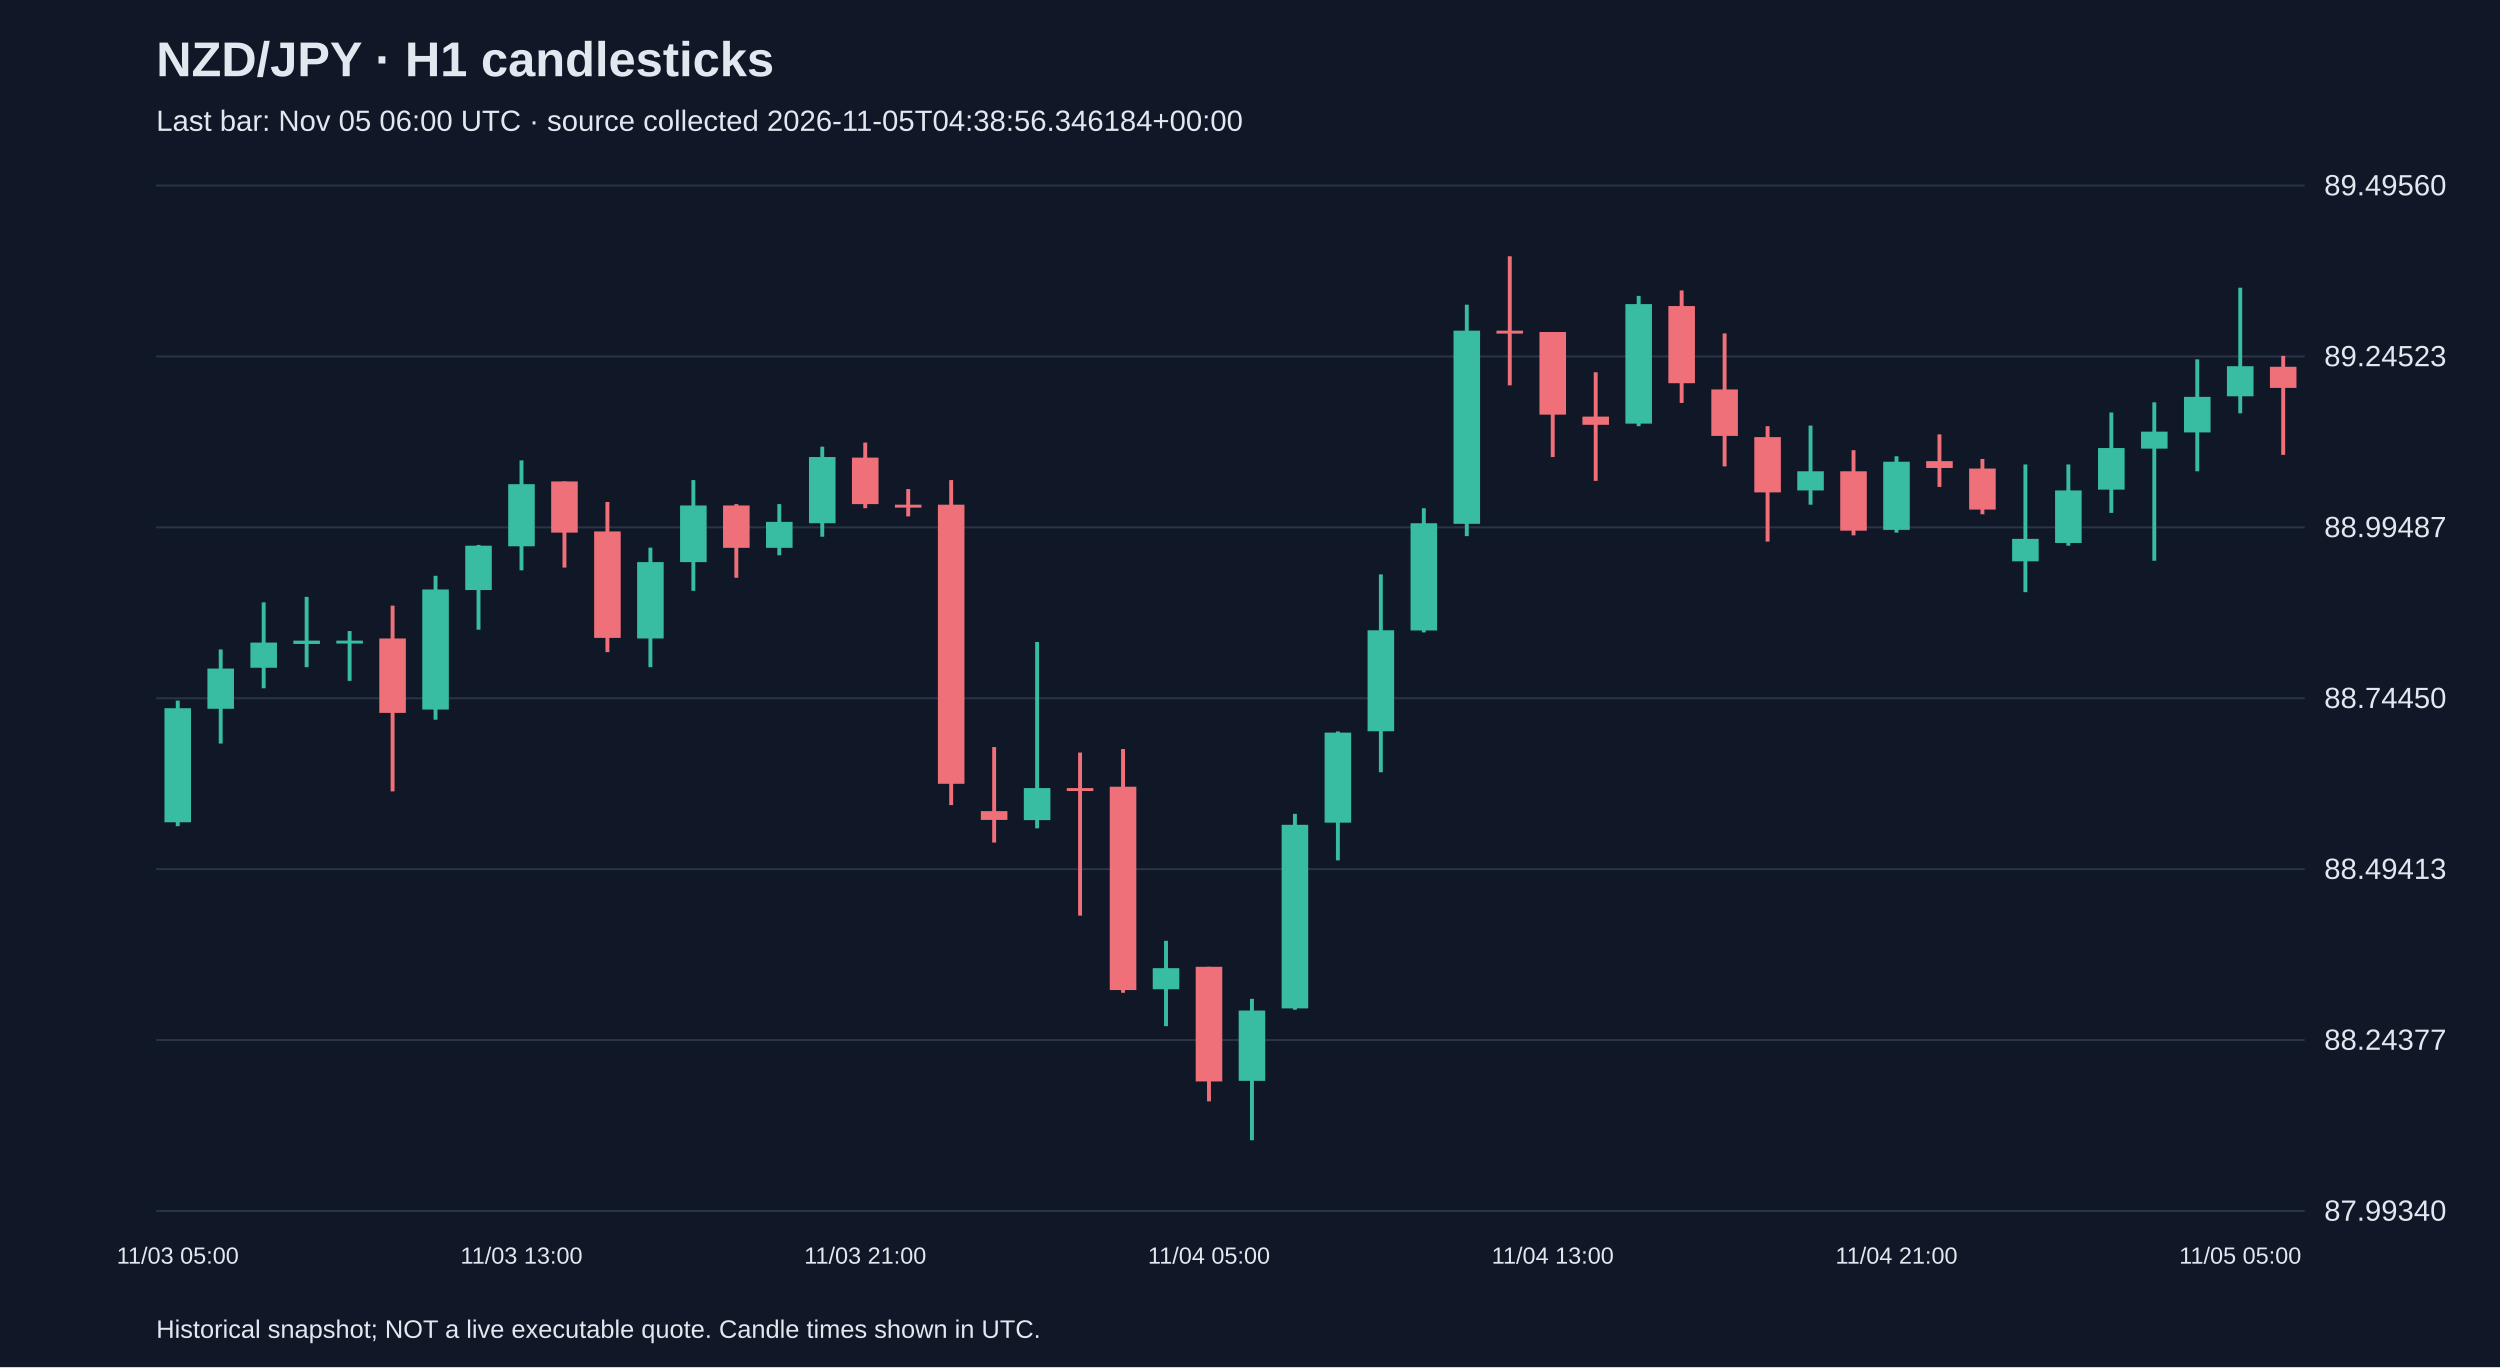
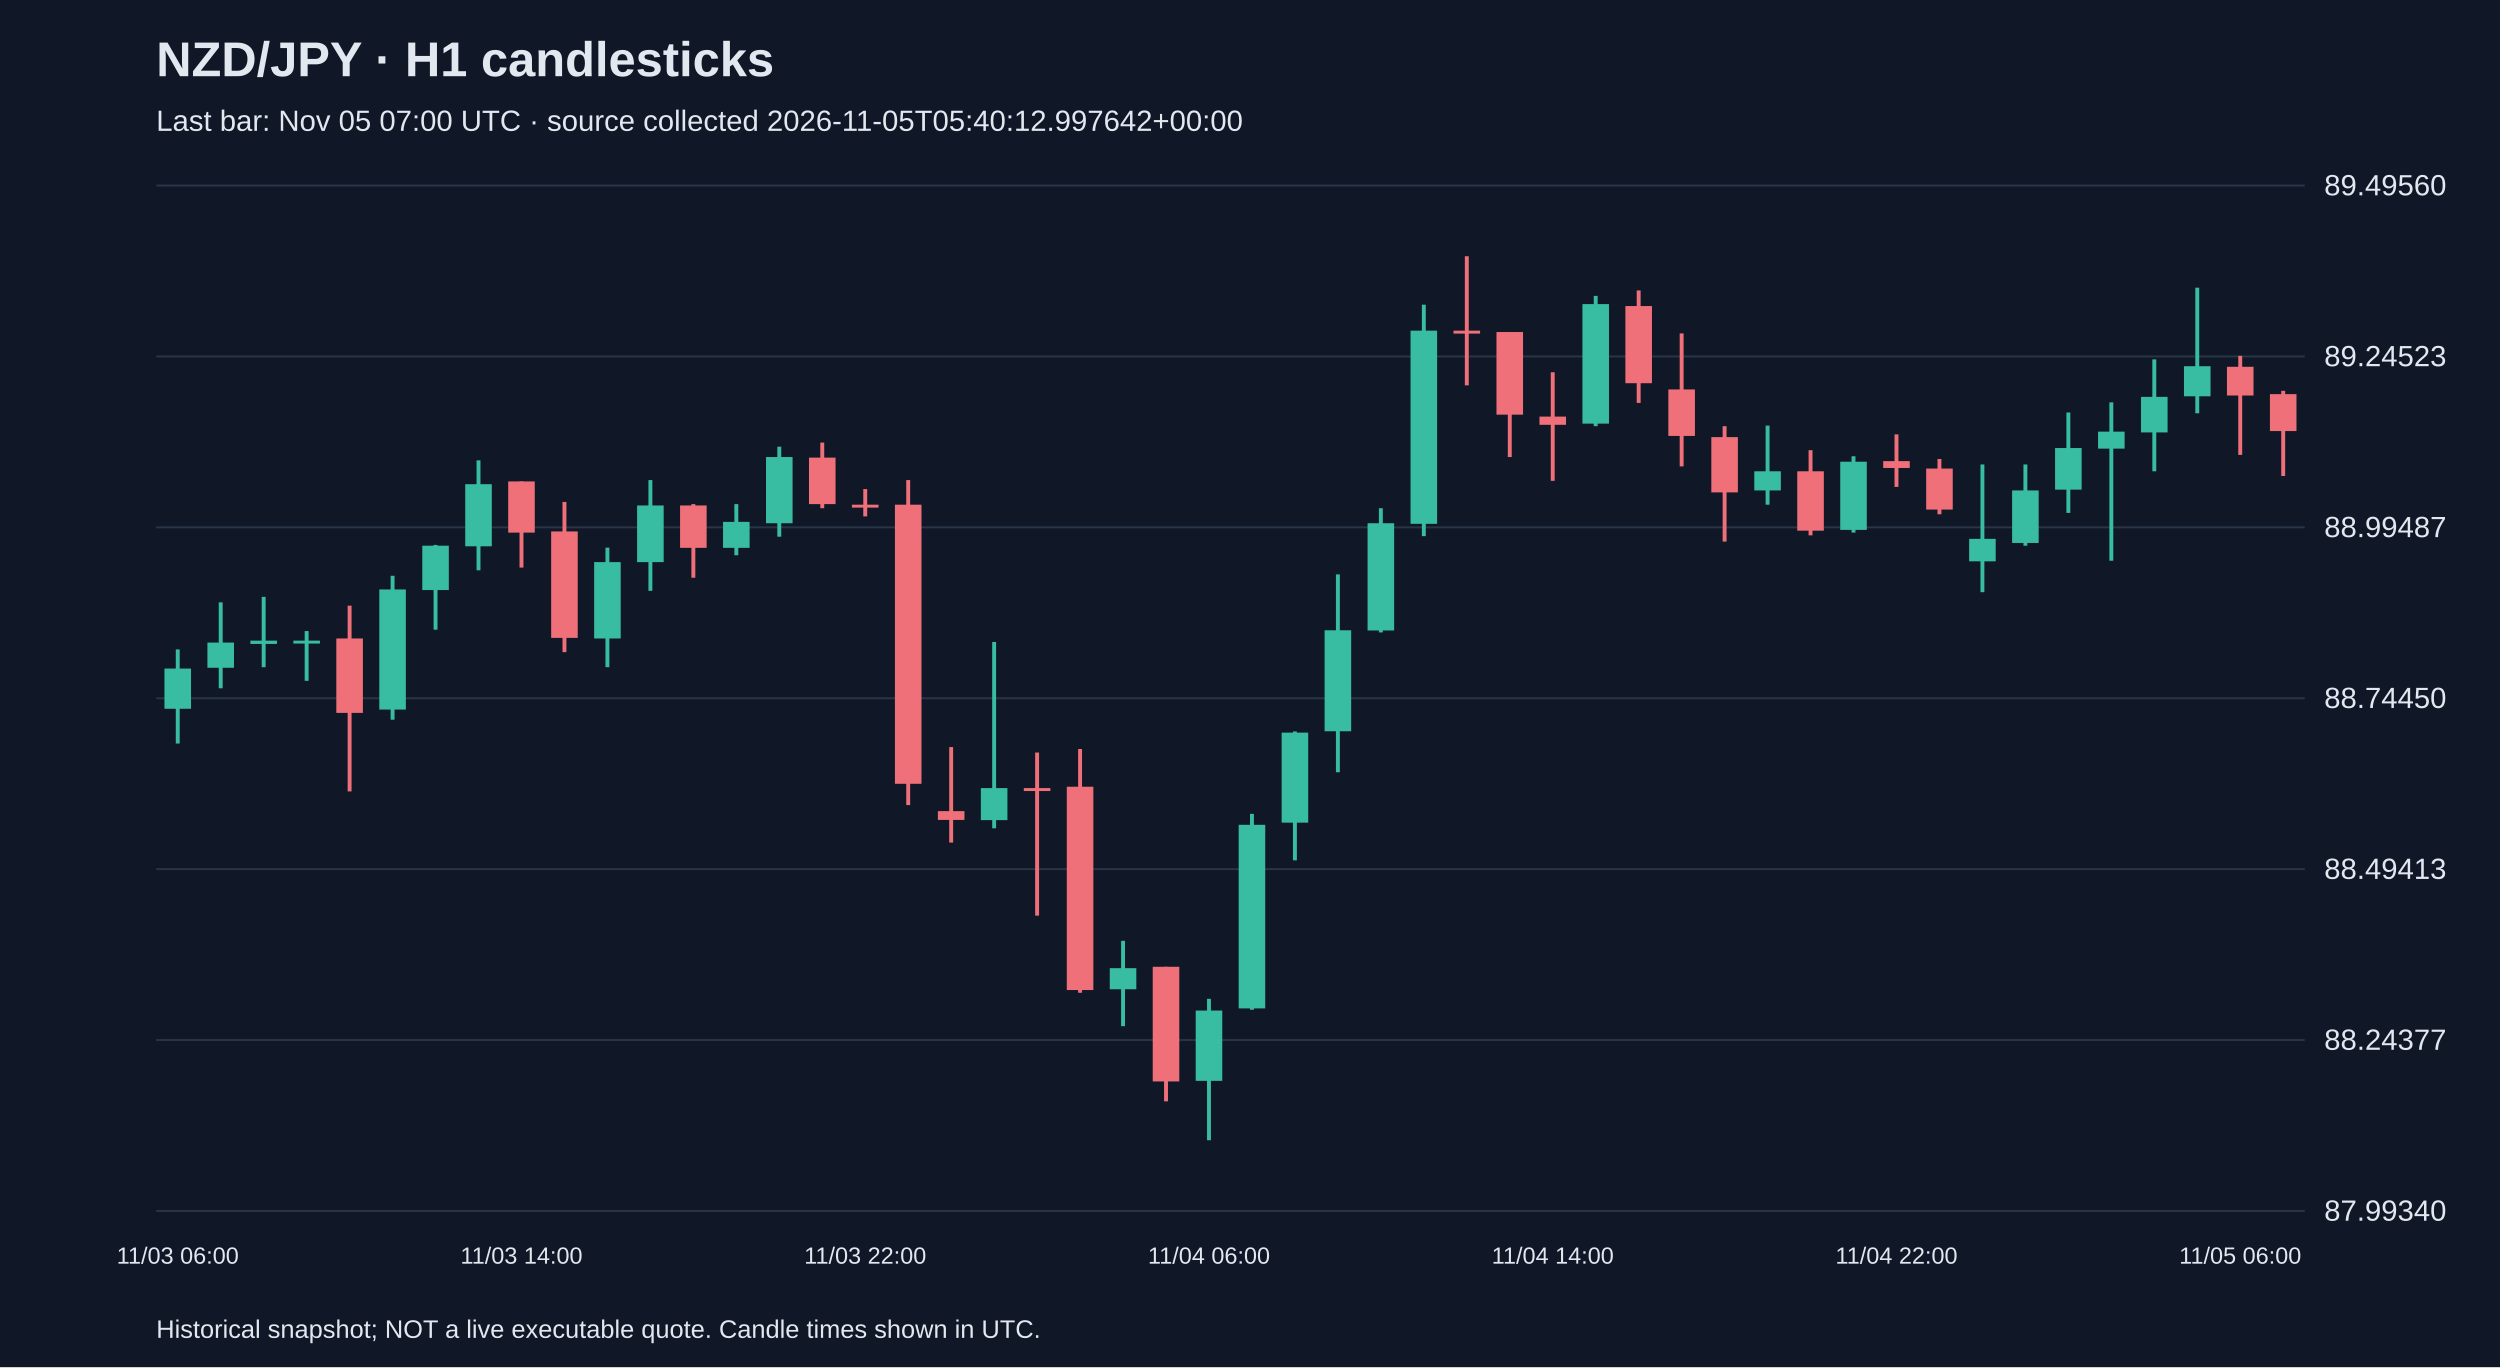
<svg xmlns="http://www.w3.org/2000/svg" viewBox="0 0 1280 700">
  <rect width="100%" height="100%" fill="#101827" />
  <style>text{font-family:Arial,sans-serif;fill:#e2e8f0}</style>
  <text x="80" y="39" font-size="25" font-weight="bold">NZD/JPY · H1 candlesticks</text>
-   <text x="80" y="67" font-size="15" fill="#a6b1c5">Last bar: Nov 05 06:00 UTC · source collected 2026-11-05T04:38:56.346184+00:00</text>
+   <text x="80" y="67" font-size="15" fill="#a6b1c5">Last bar: Nov 05 07:00 UTC · source collected 2026-11-05T05:40:12.997642+00:00</text>
  <line x1="80" y1="620.0" x2="1180" y2="620.0" stroke="#283548" />
  <text x="1190" y="625.0" font-size="15">87.99340</text>
  <line x1="80" y1="532.5" x2="1180" y2="532.5" stroke="#283548" />
  <text x="1190" y="537.5" font-size="15">88.24377</text>
  <line x1="80" y1="445.0" x2="1180" y2="445.0" stroke="#283548" />
  <text x="1190" y="450.0" font-size="15">88.49413</text>
  <line x1="80" y1="357.5" x2="1180" y2="357.5" stroke="#283548" />
  <text x="1190" y="362.5" font-size="15">88.74450</text>
  <line x1="80" y1="270.0" x2="1180" y2="270.0" stroke="#283548" />
  <text x="1190" y="275.0" font-size="15">88.99487</text>
  <line x1="80" y1="182.5" x2="1180" y2="182.5" stroke="#283548" />
  <text x="1190" y="187.5" font-size="15">89.24523</text>
  <line x1="80" y1="95.0" x2="1180" y2="95.0" stroke="#283548" />
  <text x="1190" y="100.0" font-size="15">89.49560</text>
-   <line x1="91.0" y1="358.7" x2="91.0" y2="423.0" stroke="#38bca2" stroke-width="2" />
-   <rect x="84.2" y="362.6" width="13.6" height="58.4" fill="#38bca2" />
-   <text x="91.0" y="647" text-anchor="middle" font-size="12">11/03 05:00</text>
-   <line x1="113.0" y1="332.5" x2="113.0" y2="380.7" stroke="#38bca2" stroke-width="2" />
-   <rect x="106.2" y="342.3" width="13.6" height="20.6" fill="#38bca2" />
-   <line x1="135.0" y1="308.4" x2="135.0" y2="352.4" stroke="#38bca2" stroke-width="2" />
-   <rect x="128.2" y="329.0" width="13.6" height="12.9" fill="#38bca2" />
-   <line x1="157.0" y1="305.6" x2="157.0" y2="341.6" stroke="#38bca2" stroke-width="2" />
-   <rect x="150.2" y="328.0" width="13.6" height="1.7" fill="#38bca2" />
-   <line x1="179.0" y1="323.1" x2="179.0" y2="348.6" stroke="#38bca2" stroke-width="2" />
-   <rect x="172.2" y="328.0" width="13.6" height="1.5" fill="#38bca2" />
-   <line x1="201.0" y1="310.1" x2="201.0" y2="405.2" stroke="#f07079" stroke-width="2" />
-   <rect x="194.2" y="326.9" width="13.6" height="38.1" fill="#f07079" />
-   <line x1="223.0" y1="294.8" x2="223.0" y2="368.5" stroke="#38bca2" stroke-width="2" />
-   <rect x="216.2" y="301.8" width="13.6" height="61.5" fill="#38bca2" />
-   <line x1="245.0" y1="279.0" x2="245.0" y2="322.4" stroke="#38bca2" stroke-width="2" />
-   <rect x="238.2" y="279.4" width="13.6" height="22.7" fill="#38bca2" />
-   <line x1="267.0" y1="235.7" x2="267.0" y2="292.0" stroke="#38bca2" stroke-width="2" />
-   <rect x="260.2" y="247.9" width="13.6" height="31.8" fill="#38bca2" />
-   <text x="267.0" y="647" text-anchor="middle" font-size="12">11/03 13:00</text>
-   <line x1="289.0" y1="246.5" x2="289.0" y2="290.6" stroke="#f07079" stroke-width="2" />
-   <rect x="282.2" y="246.5" width="13.6" height="26.2" fill="#f07079" />
-   <line x1="311.0" y1="257.0" x2="311.0" y2="333.9" stroke="#f07079" stroke-width="2" />
-   <rect x="304.2" y="272.1" width="13.6" height="54.5" fill="#f07079" />
-   <line x1="333.0" y1="280.4" x2="333.0" y2="341.6" stroke="#38bca2" stroke-width="2" />
-   <rect x="326.2" y="287.8" width="13.6" height="39.1" fill="#38bca2" />
-   <line x1="355.0" y1="245.8" x2="355.0" y2="302.5" stroke="#38bca2" stroke-width="2" />
-   <rect x="348.2" y="258.8" width="13.6" height="29.0" fill="#38bca2" />
-   <line x1="377.0" y1="258.1" x2="377.0" y2="295.8" stroke="#f07079" stroke-width="2" />
-   <rect x="370.2" y="258.8" width="13.6" height="21.7" fill="#f07079" />
-   <line x1="399.0" y1="258.1" x2="399.0" y2="284.3" stroke="#38bca2" stroke-width="2" />
-   <rect x="392.2" y="267.2" width="13.6" height="13.3" fill="#38bca2" />
-   <line x1="421.0" y1="228.7" x2="421.0" y2="274.8" stroke="#38bca2" stroke-width="2" />
-   <rect x="414.2" y="234.0" width="13.6" height="33.9" fill="#38bca2" />
-   <line x1="443.0" y1="226.6" x2="443.0" y2="260.2" stroke="#f07079" stroke-width="2" />
-   <rect x="436.2" y="234.3" width="13.6" height="23.8" fill="#f07079" />
-   <text x="443.0" y="647" text-anchor="middle" font-size="12">11/03 21:00</text>
-   <line x1="465.0" y1="250.4" x2="465.0" y2="264.4" stroke="#f07079" stroke-width="2" />
-   <rect x="458.2" y="258.4" width="13.6" height="1.5" fill="#f07079" />
-   <line x1="487.0" y1="245.8" x2="487.0" y2="412.2" stroke="#f07079" stroke-width="2" />
-   <rect x="480.2" y="258.4" width="13.6" height="142.9" fill="#f07079" />
-   <line x1="509.0" y1="382.5" x2="509.0" y2="431.4" stroke="#f07079" stroke-width="2" />
-   <rect x="502.2" y="415.3" width="13.6" height="4.5" fill="#f07079" />
-   <line x1="531.0" y1="328.7" x2="531.0" y2="424.1" stroke="#38bca2" stroke-width="2" />
-   <rect x="524.2" y="403.5" width="13.6" height="16.4" fill="#38bca2" />
-   <line x1="553.0" y1="385.3" x2="553.0" y2="468.8" stroke="#f07079" stroke-width="2" />
-   <rect x="546.2" y="403.5" width="13.6" height="1.5" fill="#f07079" />
-   <line x1="575.0" y1="383.5" x2="575.0" y2="508.3" stroke="#f07079" stroke-width="2" />
-   <rect x="568.2" y="402.8" width="13.6" height="104.1" fill="#f07079" />
-   <line x1="597.0" y1="481.7" x2="597.0" y2="525.4" stroke="#38bca2" stroke-width="2" />
-   <rect x="590.2" y="495.7" width="13.6" height="10.8" fill="#38bca2" />
-   <line x1="619.0" y1="495.0" x2="619.0" y2="563.9" stroke="#f07079" stroke-width="2" />
-   <rect x="612.2" y="495.0" width="13.6" height="58.7" fill="#f07079" />
-   <text x="619.0" y="647" text-anchor="middle" font-size="12">11/04 05:00</text>
-   <line x1="641.0" y1="511.4" x2="641.0" y2="583.8" stroke="#38bca2" stroke-width="2" />
-   <rect x="634.2" y="517.4" width="13.6" height="36.0" fill="#38bca2" />
-   <line x1="663.0" y1="416.7" x2="663.0" y2="517.0" stroke="#38bca2" stroke-width="2" />
-   <rect x="656.2" y="422.3" width="13.6" height="94.0" fill="#38bca2" />
-   <line x1="685.0" y1="374.5" x2="685.0" y2="440.5" stroke="#38bca2" stroke-width="2" />
-   <rect x="678.2" y="375.1" width="13.6" height="46.1" fill="#38bca2" />
-   <line x1="707.0" y1="294.1" x2="707.0" y2="395.4" stroke="#38bca2" stroke-width="2" />
-   <rect x="700.2" y="322.7" width="13.6" height="51.7" fill="#38bca2" />
-   <line x1="729.0" y1="260.2" x2="729.0" y2="323.8" stroke="#38bca2" stroke-width="2" />
-   <rect x="722.2" y="267.9" width="13.6" height="54.9" fill="#38bca2" />
-   <line x1="751.0" y1="156.0" x2="751.0" y2="274.5" stroke="#38bca2" stroke-width="2" />
-   <rect x="744.2" y="169.3" width="13.6" height="98.9" fill="#38bca2" />
-   <line x1="773.0" y1="131.2" x2="773.0" y2="197.3" stroke="#f07079" stroke-width="2" />
-   <rect x="766.2" y="169.3" width="13.6" height="1.5" fill="#f07079" />
-   <line x1="795.0" y1="170.0" x2="795.0" y2="234.0" stroke="#f07079" stroke-width="2" />
-   <rect x="788.2" y="170.0" width="13.6" height="42.3" fill="#f07079" />
-   <text x="795.0" y="647" text-anchor="middle" font-size="12">11/04 13:00</text>
-   <line x1="817.0" y1="190.6" x2="817.0" y2="246.2" stroke="#f07079" stroke-width="2" />
-   <rect x="810.2" y="213.3" width="13.6" height="4.2" fill="#f07079" />
-   <line x1="839.0" y1="151.5" x2="839.0" y2="218.2" stroke="#38bca2" stroke-width="2" />
-   <rect x="832.2" y="155.7" width="13.6" height="61.2" fill="#38bca2" />
-   <line x1="861.0" y1="148.7" x2="861.0" y2="206.3" stroke="#f07079" stroke-width="2" />
-   <rect x="854.2" y="156.7" width="13.6" height="39.5" fill="#f07079" />
-   <line x1="883.0" y1="170.7" x2="883.0" y2="238.8" stroke="#f07079" stroke-width="2" />
-   <rect x="876.2" y="199.4" width="13.6" height="23.8" fill="#f07079" />
-   <line x1="905.0" y1="218.2" x2="905.0" y2="277.3" stroke="#f07079" stroke-width="2" />
-   <rect x="898.2" y="223.8" width="13.6" height="28.3" fill="#f07079" />
-   <line x1="927.0" y1="217.9" x2="927.0" y2="258.4" stroke="#38bca2" stroke-width="2" />
-   <rect x="920.2" y="241.3" width="13.6" height="9.8" fill="#38bca2" />
-   <line x1="949.0" y1="230.5" x2="949.0" y2="274.1" stroke="#f07079" stroke-width="2" />
-   <rect x="942.2" y="241.3" width="13.6" height="30.4" fill="#f07079" />
-   <line x1="971.0" y1="233.6" x2="971.0" y2="272.7" stroke="#38bca2" stroke-width="2" />
-   <rect x="964.2" y="236.4" width="13.6" height="34.9" fill="#38bca2" />
-   <text x="971.0" y="647" text-anchor="middle" font-size="12">11/04 21:00</text>
-   <line x1="993.0" y1="222.4" x2="993.0" y2="249.3" stroke="#f07079" stroke-width="2" />
-   <rect x="986.2" y="236.1" width="13.6" height="3.5" fill="#f07079" />
-   <line x1="1015.0" y1="235.0" x2="1015.0" y2="263.3" stroke="#f07079" stroke-width="2" />
-   <rect x="1008.2" y="239.9" width="13.6" height="21.0" fill="#f07079" />
-   <line x1="1037.0" y1="237.8" x2="1037.0" y2="303.2" stroke="#38bca2" stroke-width="2" />
-   <rect x="1030.2" y="275.9" width="13.6" height="11.5" fill="#38bca2" />
-   <line x1="1059.0" y1="237.8" x2="1059.0" y2="279.4" stroke="#38bca2" stroke-width="2" />
-   <rect x="1052.2" y="251.1" width="13.6" height="26.9" fill="#38bca2" />
-   <line x1="1081.0" y1="211.2" x2="1081.0" y2="262.6" stroke="#38bca2" stroke-width="2" />
-   <rect x="1074.2" y="229.4" width="13.6" height="21.3" fill="#38bca2" />
-   <line x1="1103.0" y1="206.0" x2="1103.0" y2="287.1" stroke="#38bca2" stroke-width="2" />
-   <rect x="1096.2" y="221.0" width="13.6" height="8.7" fill="#38bca2" />
-   <line x1="1125.0" y1="184.0" x2="1125.0" y2="241.3" stroke="#38bca2" stroke-width="2" />
-   <rect x="1118.2" y="203.2" width="13.6" height="18.2" fill="#38bca2" />
-   <line x1="1147.0" y1="147.3" x2="1147.0" y2="211.6" stroke="#38bca2" stroke-width="2" />
-   <rect x="1140.2" y="187.5" width="13.6" height="15.4" fill="#38bca2" />
-   <text x="1147.0" y="647" text-anchor="middle" font-size="12">11/05 05:00</text>
-   <line x1="1169.0" y1="182.2" x2="1169.0" y2="232.9" stroke="#f07079" stroke-width="2" />
-   <rect x="1162.2" y="187.8" width="13.6" height="10.8" fill="#f07079" />
+   <line x1="91.0" y1="332.5" x2="91.0" y2="380.7" stroke="#38bca2" stroke-width="2" />
+   <rect x="84.2" y="342.3" width="13.6" height="20.6" fill="#38bca2" />
+   <text x="91.0" y="647" text-anchor="middle" font-size="12">11/03 06:00</text>
+   <line x1="113.0" y1="308.4" x2="113.0" y2="352.4" stroke="#38bca2" stroke-width="2" />
+   <rect x="106.2" y="329.0" width="13.6" height="12.9" fill="#38bca2" />
+   <line x1="135.0" y1="305.6" x2="135.0" y2="341.6" stroke="#38bca2" stroke-width="2" />
+   <rect x="128.2" y="328.0" width="13.6" height="1.7" fill="#38bca2" />
+   <line x1="157.0" y1="323.1" x2="157.0" y2="348.6" stroke="#38bca2" stroke-width="2" />
+   <rect x="150.2" y="328.0" width="13.6" height="1.5" fill="#38bca2" />
+   <line x1="179.0" y1="310.1" x2="179.0" y2="405.2" stroke="#f07079" stroke-width="2" />
+   <rect x="172.2" y="326.9" width="13.6" height="38.1" fill="#f07079" />
+   <line x1="201.0" y1="294.8" x2="201.0" y2="368.5" stroke="#38bca2" stroke-width="2" />
+   <rect x="194.2" y="301.8" width="13.6" height="61.5" fill="#38bca2" />
+   <line x1="223.0" y1="279.0" x2="223.0" y2="322.4" stroke="#38bca2" stroke-width="2" />
+   <rect x="216.2" y="279.4" width="13.6" height="22.7" fill="#38bca2" />
+   <line x1="245.0" y1="235.7" x2="245.0" y2="292.0" stroke="#38bca2" stroke-width="2" />
+   <rect x="238.2" y="247.9" width="13.6" height="31.8" fill="#38bca2" />
+   <line x1="267.0" y1="246.5" x2="267.0" y2="290.6" stroke="#f07079" stroke-width="2" />
+   <rect x="260.2" y="246.5" width="13.6" height="26.2" fill="#f07079" />
+   <text x="267.0" y="647" text-anchor="middle" font-size="12">11/03 14:00</text>
+   <line x1="289.0" y1="257.0" x2="289.0" y2="333.9" stroke="#f07079" stroke-width="2" />
+   <rect x="282.2" y="272.1" width="13.6" height="54.5" fill="#f07079" />
+   <line x1="311.0" y1="280.4" x2="311.0" y2="341.6" stroke="#38bca2" stroke-width="2" />
+   <rect x="304.2" y="287.8" width="13.6" height="39.1" fill="#38bca2" />
+   <line x1="333.0" y1="245.8" x2="333.0" y2="302.5" stroke="#38bca2" stroke-width="2" />
+   <rect x="326.2" y="258.8" width="13.6" height="29.0" fill="#38bca2" />
+   <line x1="355.0" y1="258.1" x2="355.0" y2="295.8" stroke="#f07079" stroke-width="2" />
+   <rect x="348.2" y="258.8" width="13.6" height="21.7" fill="#f07079" />
+   <line x1="377.0" y1="258.1" x2="377.0" y2="284.3" stroke="#38bca2" stroke-width="2" />
+   <rect x="370.2" y="267.2" width="13.6" height="13.3" fill="#38bca2" />
+   <line x1="399.0" y1="228.7" x2="399.0" y2="274.8" stroke="#38bca2" stroke-width="2" />
+   <rect x="392.2" y="234.0" width="13.6" height="33.9" fill="#38bca2" />
+   <line x1="421.0" y1="226.6" x2="421.0" y2="260.2" stroke="#f07079" stroke-width="2" />
+   <rect x="414.2" y="234.3" width="13.6" height="23.8" fill="#f07079" />
+   <line x1="443.0" y1="250.4" x2="443.0" y2="264.4" stroke="#f07079" stroke-width="2" />
+   <rect x="436.2" y="258.4" width="13.6" height="1.5" fill="#f07079" />
+   <text x="443.0" y="647" text-anchor="middle" font-size="12">11/03 22:00</text>
+   <line x1="465.0" y1="245.8" x2="465.0" y2="412.2" stroke="#f07079" stroke-width="2" />
+   <rect x="458.2" y="258.4" width="13.6" height="142.9" fill="#f07079" />
+   <line x1="487.0" y1="382.5" x2="487.0" y2="431.4" stroke="#f07079" stroke-width="2" />
+   <rect x="480.2" y="415.3" width="13.6" height="4.5" fill="#f07079" />
+   <line x1="509.0" y1="328.7" x2="509.0" y2="424.1" stroke="#38bca2" stroke-width="2" />
+   <rect x="502.2" y="403.5" width="13.6" height="16.4" fill="#38bca2" />
+   <line x1="531.0" y1="385.3" x2="531.0" y2="468.8" stroke="#f07079" stroke-width="2" />
+   <rect x="524.2" y="403.5" width="13.6" height="1.5" fill="#f07079" />
+   <line x1="553.0" y1="383.5" x2="553.0" y2="508.3" stroke="#f07079" stroke-width="2" />
+   <rect x="546.2" y="402.8" width="13.6" height="104.1" fill="#f07079" />
+   <line x1="575.0" y1="481.7" x2="575.0" y2="525.4" stroke="#38bca2" stroke-width="2" />
+   <rect x="568.2" y="495.7" width="13.6" height="10.8" fill="#38bca2" />
+   <line x1="597.0" y1="495.0" x2="597.0" y2="563.9" stroke="#f07079" stroke-width="2" />
+   <rect x="590.2" y="495.0" width="13.6" height="58.7" fill="#f07079" />
+   <line x1="619.0" y1="511.4" x2="619.0" y2="583.8" stroke="#38bca2" stroke-width="2" />
+   <rect x="612.2" y="517.4" width="13.6" height="36.0" fill="#38bca2" />
+   <text x="619.0" y="647" text-anchor="middle" font-size="12">11/04 06:00</text>
+   <line x1="641.0" y1="416.7" x2="641.0" y2="517.0" stroke="#38bca2" stroke-width="2" />
+   <rect x="634.2" y="422.3" width="13.6" height="94.0" fill="#38bca2" />
+   <line x1="663.0" y1="374.5" x2="663.0" y2="440.5" stroke="#38bca2" stroke-width="2" />
+   <rect x="656.2" y="375.1" width="13.6" height="46.1" fill="#38bca2" />
+   <line x1="685.0" y1="294.1" x2="685.0" y2="395.4" stroke="#38bca2" stroke-width="2" />
+   <rect x="678.2" y="322.7" width="13.6" height="51.7" fill="#38bca2" />
+   <line x1="707.0" y1="260.2" x2="707.0" y2="323.8" stroke="#38bca2" stroke-width="2" />
+   <rect x="700.2" y="267.9" width="13.6" height="54.9" fill="#38bca2" />
+   <line x1="729.0" y1="156.0" x2="729.0" y2="274.5" stroke="#38bca2" stroke-width="2" />
+   <rect x="722.2" y="169.3" width="13.6" height="98.9" fill="#38bca2" />
+   <line x1="751.0" y1="131.2" x2="751.0" y2="197.3" stroke="#f07079" stroke-width="2" />
+   <rect x="744.2" y="169.3" width="13.6" height="1.5" fill="#f07079" />
+   <line x1="773.0" y1="170.0" x2="773.0" y2="234.0" stroke="#f07079" stroke-width="2" />
+   <rect x="766.2" y="170.0" width="13.6" height="42.3" fill="#f07079" />
+   <line x1="795.0" y1="190.6" x2="795.0" y2="246.2" stroke="#f07079" stroke-width="2" />
+   <rect x="788.2" y="213.3" width="13.6" height="4.2" fill="#f07079" />
+   <text x="795.0" y="647" text-anchor="middle" font-size="12">11/04 14:00</text>
+   <line x1="817.0" y1="151.5" x2="817.0" y2="218.2" stroke="#38bca2" stroke-width="2" />
+   <rect x="810.2" y="155.7" width="13.6" height="61.2" fill="#38bca2" />
+   <line x1="839.0" y1="148.7" x2="839.0" y2="206.3" stroke="#f07079" stroke-width="2" />
+   <rect x="832.2" y="156.7" width="13.6" height="39.5" fill="#f07079" />
+   <line x1="861.0" y1="170.7" x2="861.0" y2="238.8" stroke="#f07079" stroke-width="2" />
+   <rect x="854.2" y="199.4" width="13.6" height="23.8" fill="#f07079" />
+   <line x1="883.0" y1="218.2" x2="883.0" y2="277.3" stroke="#f07079" stroke-width="2" />
+   <rect x="876.2" y="223.8" width="13.6" height="28.3" fill="#f07079" />
+   <line x1="905.0" y1="217.9" x2="905.0" y2="258.4" stroke="#38bca2" stroke-width="2" />
+   <rect x="898.2" y="241.3" width="13.6" height="9.8" fill="#38bca2" />
+   <line x1="927.0" y1="230.5" x2="927.0" y2="274.1" stroke="#f07079" stroke-width="2" />
+   <rect x="920.2" y="241.3" width="13.6" height="30.4" fill="#f07079" />
+   <line x1="949.0" y1="233.6" x2="949.0" y2="272.7" stroke="#38bca2" stroke-width="2" />
+   <rect x="942.2" y="236.4" width="13.6" height="34.9" fill="#38bca2" />
+   <line x1="971.0" y1="222.4" x2="971.0" y2="249.3" stroke="#f07079" stroke-width="2" />
+   <rect x="964.2" y="236.1" width="13.6" height="3.5" fill="#f07079" />
+   <text x="971.0" y="647" text-anchor="middle" font-size="12">11/04 22:00</text>
+   <line x1="993.0" y1="235.0" x2="993.0" y2="263.3" stroke="#f07079" stroke-width="2" />
+   <rect x="986.2" y="239.9" width="13.6" height="21.0" fill="#f07079" />
+   <line x1="1015.0" y1="237.8" x2="1015.0" y2="303.2" stroke="#38bca2" stroke-width="2" />
+   <rect x="1008.2" y="275.9" width="13.6" height="11.5" fill="#38bca2" />
+   <line x1="1037.0" y1="237.8" x2="1037.0" y2="279.4" stroke="#38bca2" stroke-width="2" />
+   <rect x="1030.2" y="251.1" width="13.6" height="26.9" fill="#38bca2" />
+   <line x1="1059.0" y1="211.2" x2="1059.0" y2="262.6" stroke="#38bca2" stroke-width="2" />
+   <rect x="1052.2" y="229.4" width="13.6" height="21.3" fill="#38bca2" />
+   <line x1="1081.0" y1="206.0" x2="1081.0" y2="287.1" stroke="#38bca2" stroke-width="2" />
+   <rect x="1074.2" y="221.0" width="13.6" height="8.7" fill="#38bca2" />
+   <line x1="1103.0" y1="184.0" x2="1103.0" y2="241.3" stroke="#38bca2" stroke-width="2" />
+   <rect x="1096.2" y="203.2" width="13.6" height="18.2" fill="#38bca2" />
+   <line x1="1125.0" y1="147.3" x2="1125.0" y2="211.6" stroke="#38bca2" stroke-width="2" />
+   <rect x="1118.2" y="187.5" width="13.6" height="15.4" fill="#38bca2" />
+   <line x1="1147.0" y1="182.2" x2="1147.0" y2="232.9" stroke="#f07079" stroke-width="2" />
+   <rect x="1140.2" y="187.8" width="13.6" height="14.7" fill="#f07079" />
+   <text x="1147.0" y="647" text-anchor="middle" font-size="12">11/05 06:00</text>
+   <line x1="1169.0" y1="200.1" x2="1169.0" y2="243.7" stroke="#f07079" stroke-width="2" />
+   <rect x="1162.2" y="201.8" width="13.6" height="18.9" fill="#f07079" />
  <text x="80" y="685" font-size="13">Historical snapshot; NOT a live executable quote. Candle times shown in UTC.</text>
</svg>
